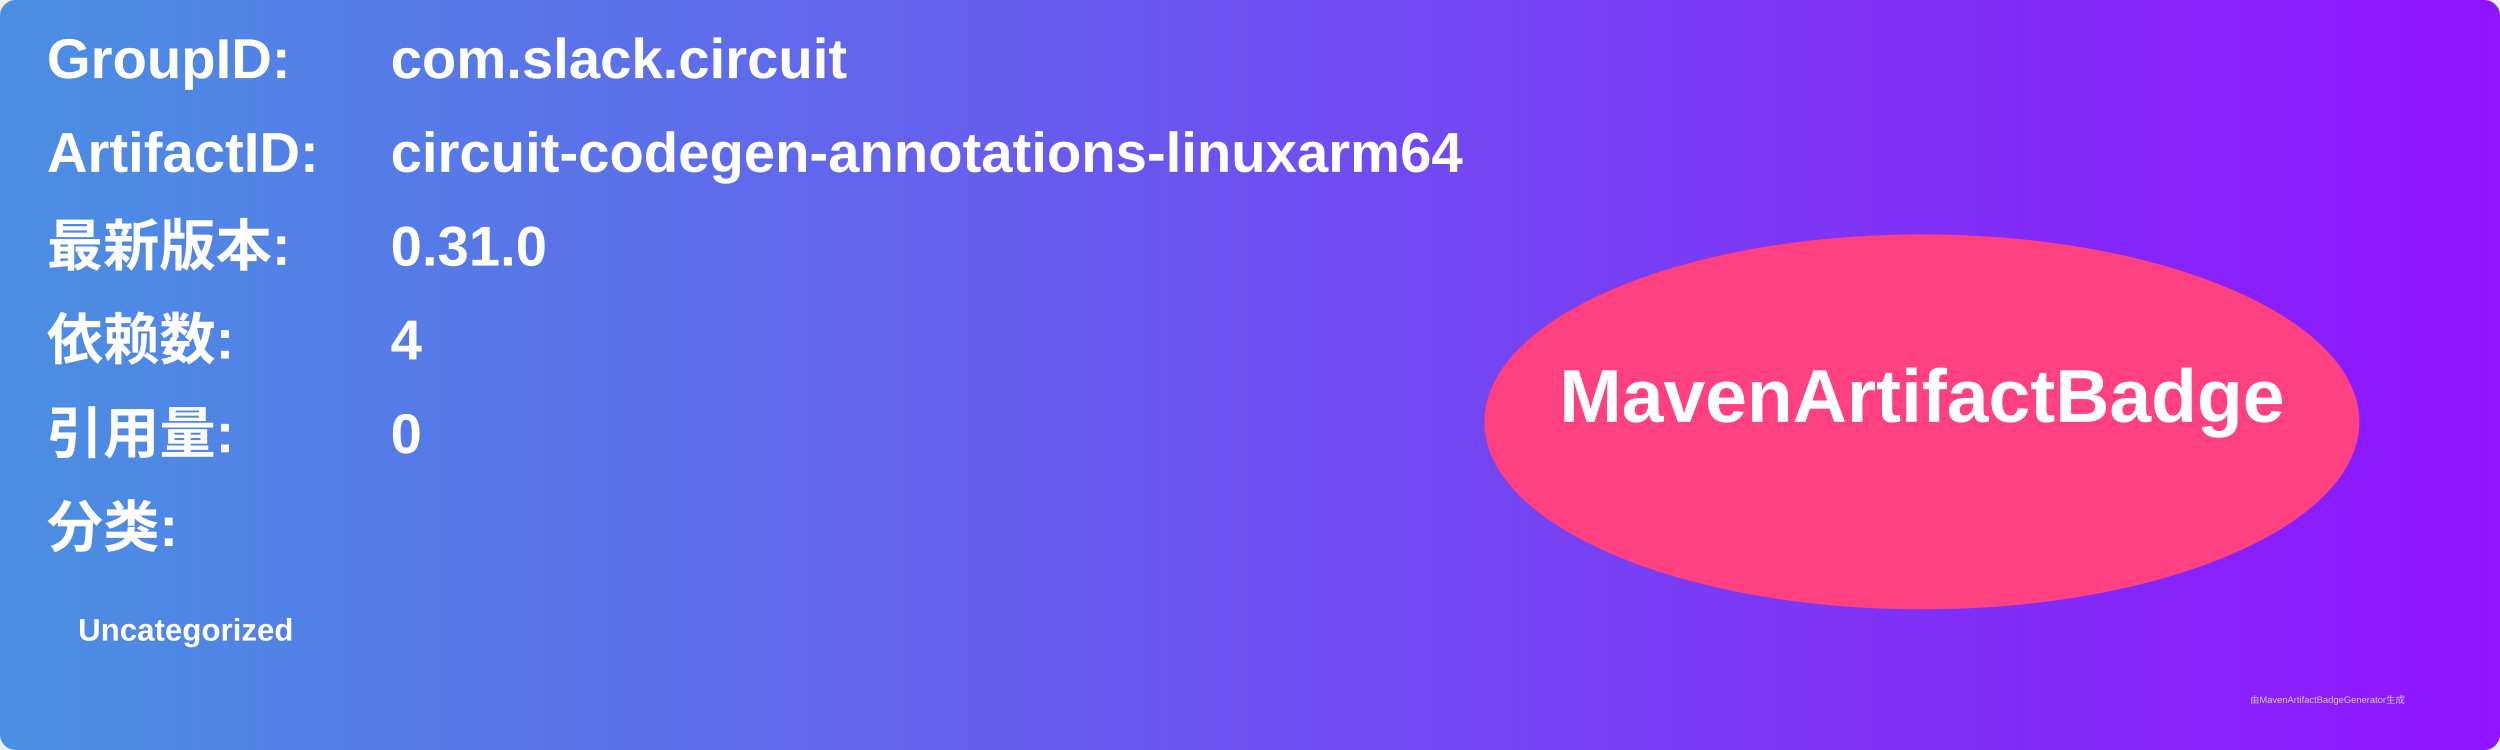
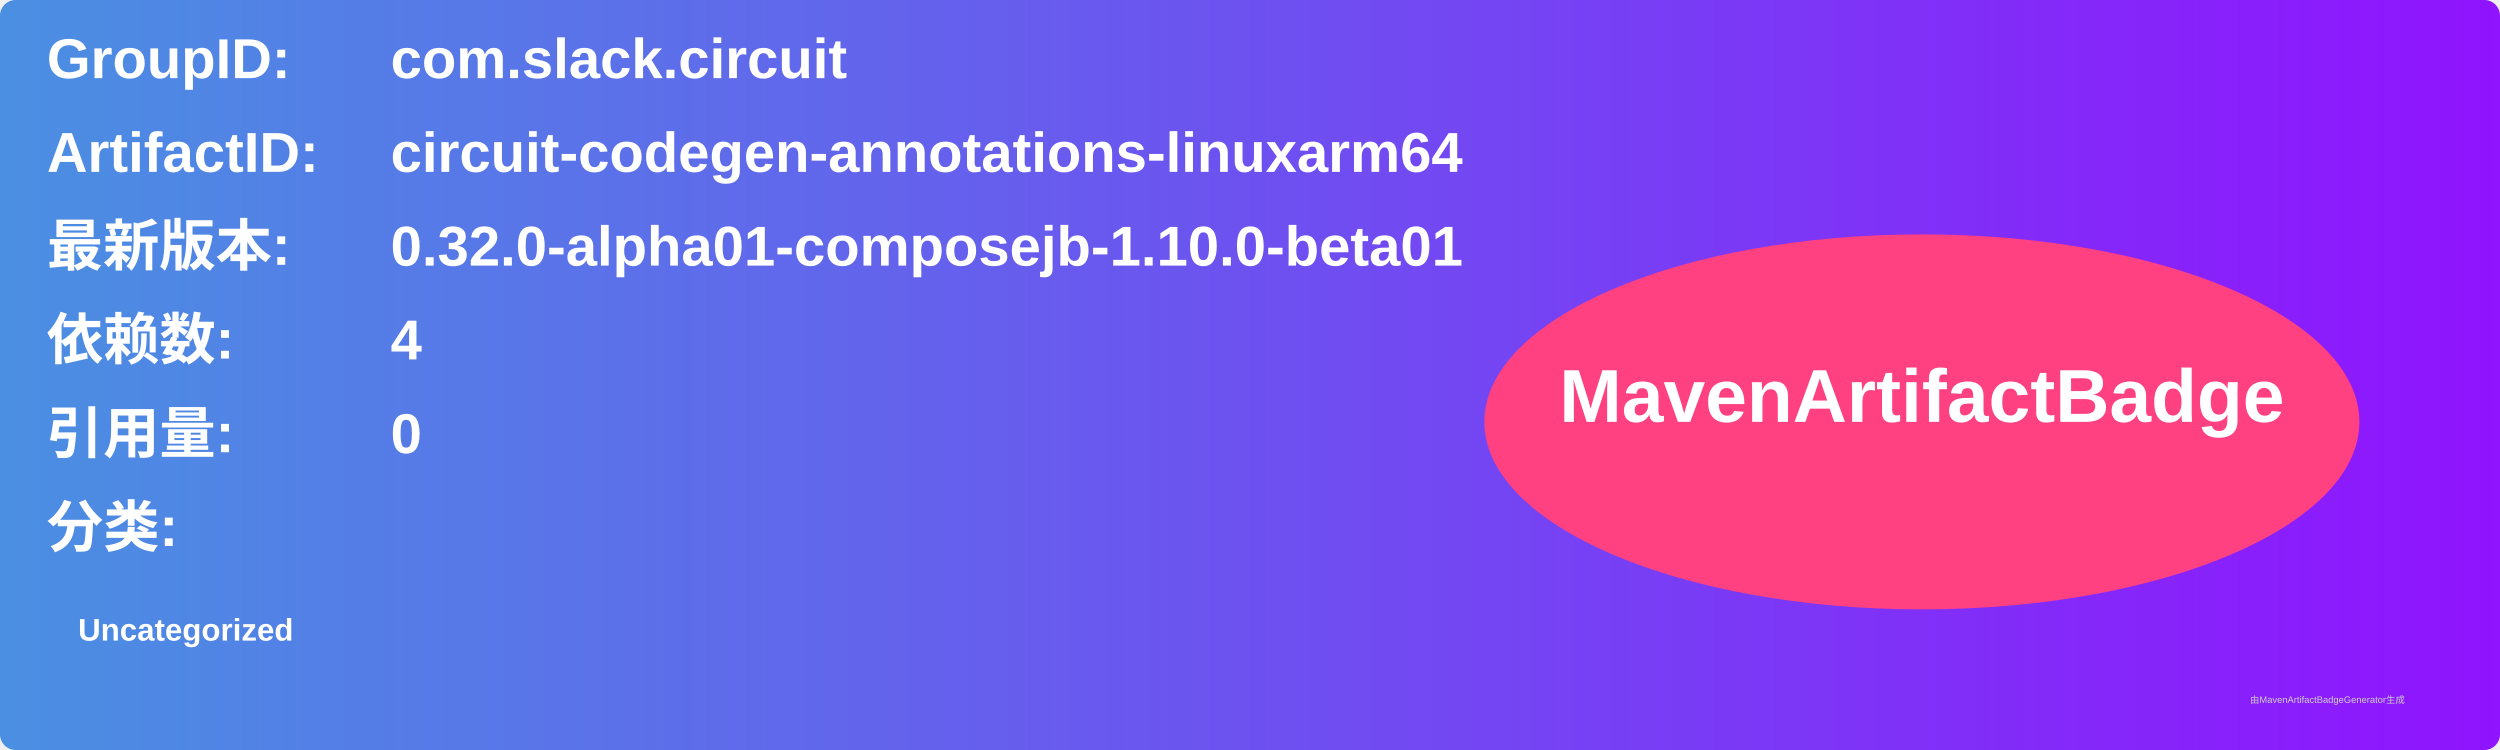
<svg xmlns="http://www.w3.org/2000/svg" width="800" height="240" viewBox="0 0 800 240">
  <linearGradient id="grad" x1="0%" y1="0%" x2="100%" y2="0%">
    <stop offset="0%" stop-color="#4a90e2" />
    <stop offset="100%" stop-color="#9013fe" />
  </linearGradient>
  <rect width="100%" height="100%" rx="5" ry="5" fill="url(#grad)" />
  <g transform="translate(15, 15)">
    <text x="0" y="10" font-family="Arial" font-size="18" fill="white" font-weight="bold" width="260">GroupID:</text>
    <text x="110" y="10" font-family="Arial" font-size="18" fill="white" font-weight="bold" width="460">com.slack.circuit</text>
    <text x="0" y="40" font-family="Arial" font-size="18" fill="white" font-weight="bold" width="260">ArtifactID:</text>
    <text x="110" y="40" font-family="Arial" font-size="18" fill="white" font-weight="bold" width="460">circuit-codegen-annotations-linuxarm64</text>
    <text x="0" y="70" font-family="Arial" font-size="18" fill="white" font-weight="bold">最新版本:</text>
    <text x="110" y="70" font-family="Arial" font-size="18" fill="white" font-weight="bold">
-       <tspan font-weight="bold">0.31.0</tspan>
+       <tspan font-weight="bold">0.32.0-alpha01-composejb-1.10.0-beta01</tspan>
    </text>
    <text x="0" y="100" font-family="Arial" font-size="18" fill="white" font-weight="bold">依赖数: </text>
    <text x="110" y="100" font-family="Arial" font-size="18" fill="white">
      <tspan font-weight="bold">4</tspan>
    </text>
    <text x="0" y="130" font-family="Arial" font-size="18" fill="white" font-weight="bold">引用量: </text>
    <text x="110" y="130" font-family="Arial" font-size="18" fill="white">
      <tspan font-weight="bold">0</tspan>
    </text>
    <text x="0" y="160" font-family="Arial" font-size="18" fill="white" font-weight="bold">分类:</text>
    <text x="10" y="190" font-family="Arial" font-size="10" fill="white">
      <tspan font-weight="bold">Uncategorized</tspan>
    </text>
    <ellipse cx="600" cy="120" rx="140" ry="60" fill="#ff4081" />
    <text x="600" y="120" text-anchor="middle" font-family="Arial" font-size="24" fill="white" font-weight="bold">MavenArtifactBadge</text>
  </g>
  <text x="720" y="225" font-family="Arial" font-size="3" fill="#d0d0d0">由MavenArtifactBadgeGenerator生成</text>
</svg>
